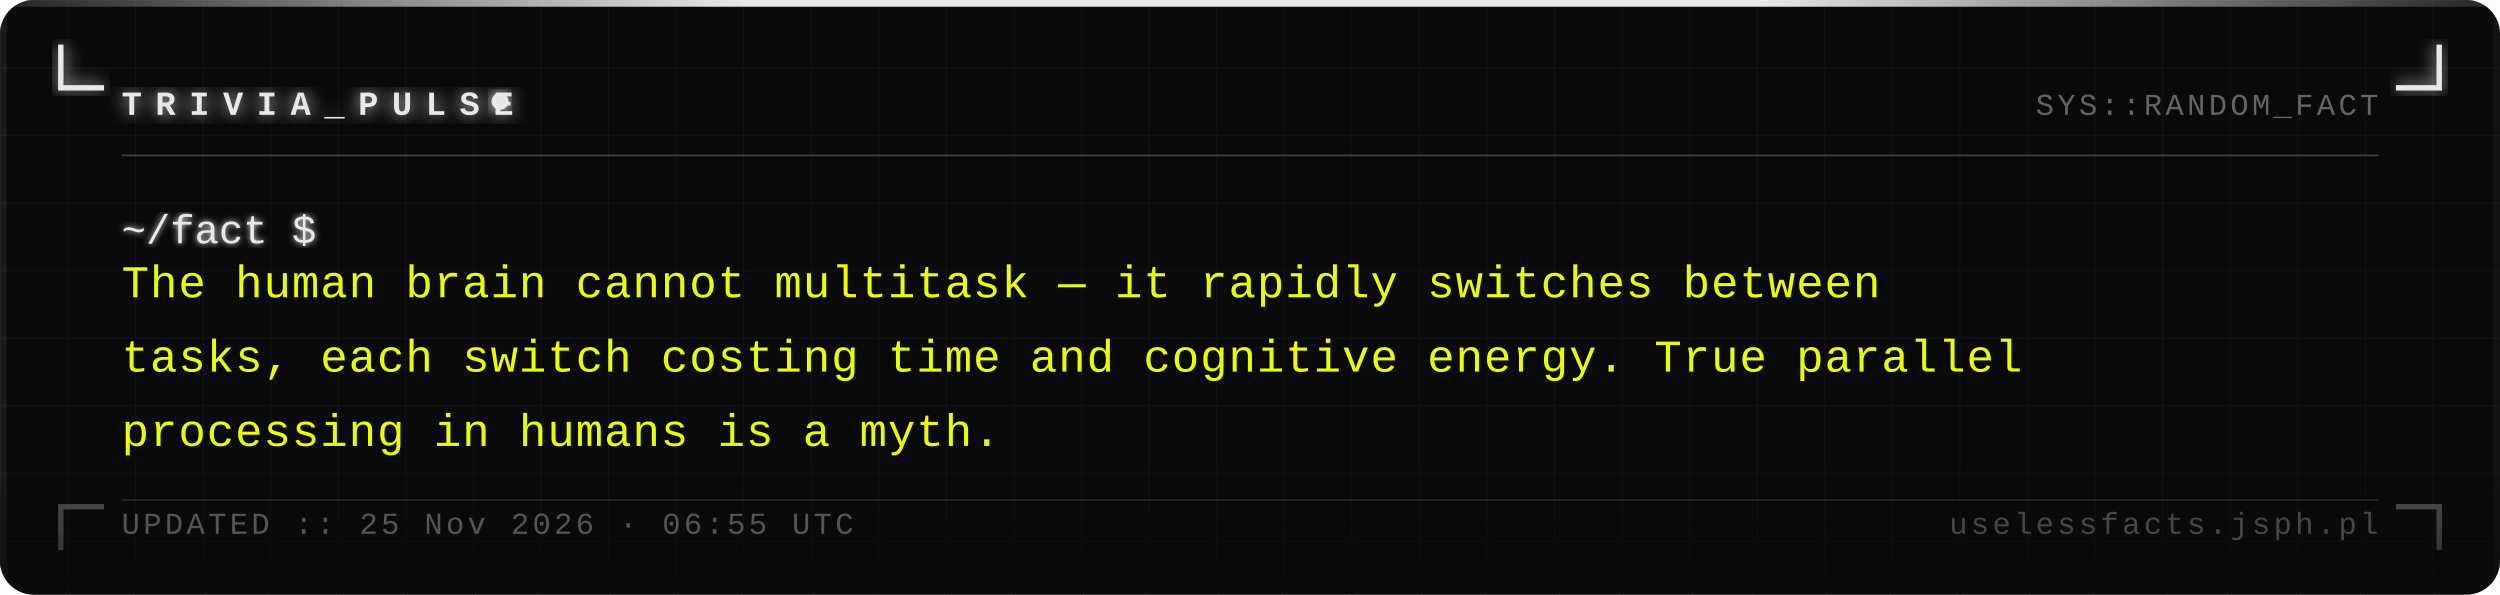
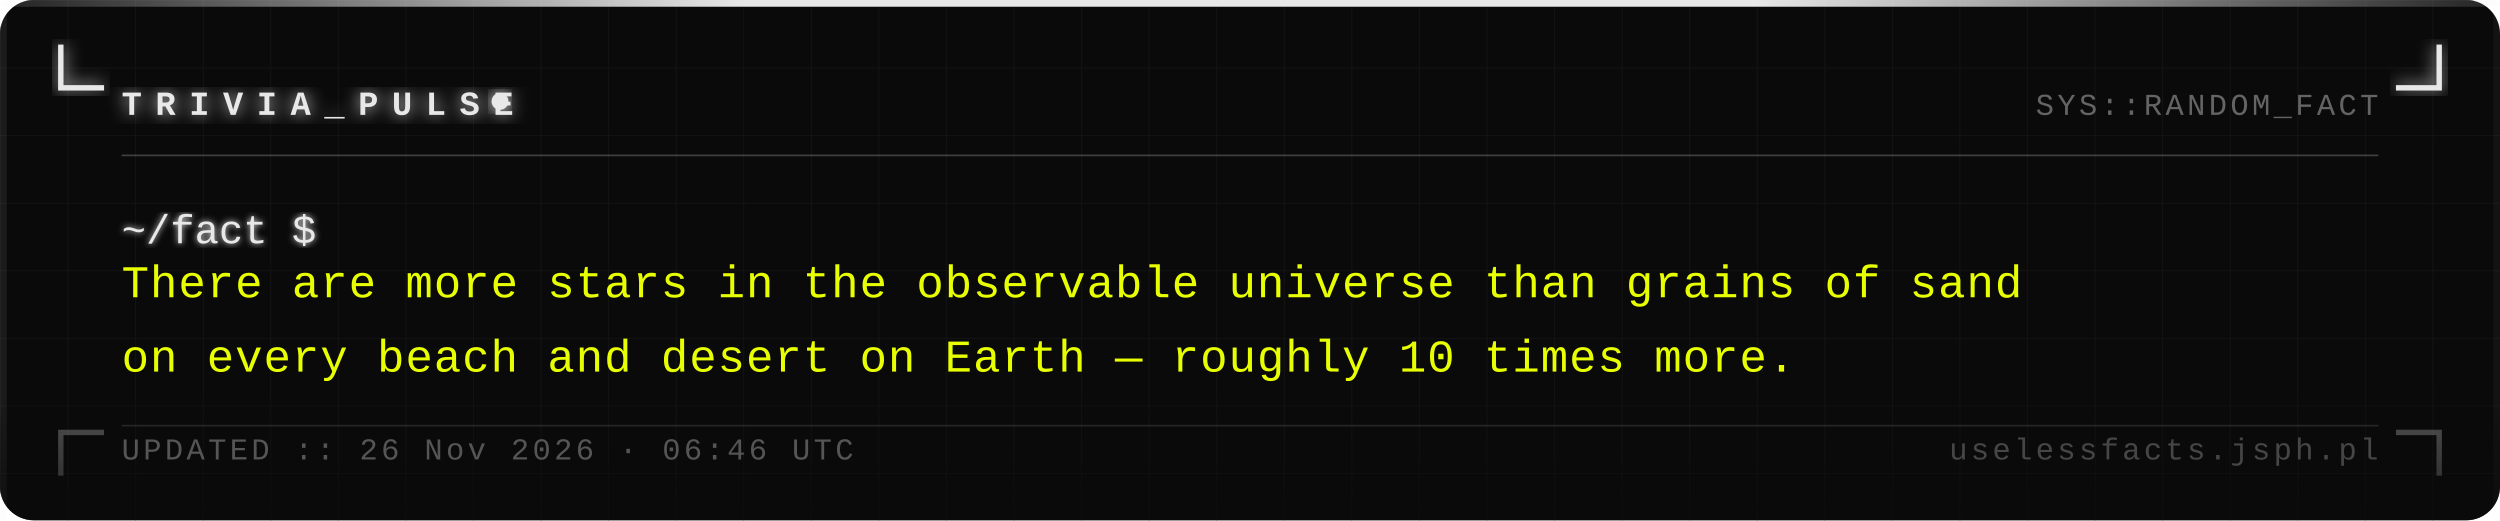
- <svg xmlns="http://www.w3.org/2000/svg" width="740" height="176" viewBox="0 0 740 176">
+ <svg xmlns="http://www.w3.org/2000/svg" width="740" height="154" viewBox="0 0 740 154">
  <defs>
    <pattern id="grid" width="20" height="20" patternUnits="userSpaceOnUse">
      <path d="M 20 0 L 0 0 0 20" fill="none" stroke="#161616" stroke-width="0.4" />
    </pattern>
    <filter id="silver-glow" x="-20%" y="-20%" width="140%" height="140%">
      <feGaussianBlur stdDeviation="2.5" result="blur" />
      <feMerge>
        <feMergeNode in="blur" />
        <feMergeNode in="SourceGraphic" />
      </feMerge>
    </filter>
    <filter id="text-glow" x="-5%" y="-5%" width="110%" height="110%">
      <feGaussianBlur stdDeviation="1" result="blur" />
      <feMerge>
        <feMergeNode in="blur" />
        <feMergeNode in="SourceGraphic" />
      </feMerge>
    </filter>
    <linearGradient id="fade-bottom" x1="0" y1="0" x2="0" y2="1">
      <stop offset="0%" stop-color="#0a0a0a" stop-opacity="0" />
      <stop offset="100%" stop-color="#0a0a0a" stop-opacity="0.7" />
    </linearGradient>
    <linearGradient id="top-bar" x1="0" y1="0" x2="1" y2="0">
      <stop offset="0%" stop-color="#e8e8e8" stop-opacity="0.1" />
      <stop offset="30%" stop-color="#e8e8e8" stop-opacity="1" />
      <stop offset="70%" stop-color="#e8e8e8" stop-opacity="1" />
      <stop offset="100%" stop-color="#e8e8e8" stop-opacity="0.1" />
    </linearGradient>
  </defs>
-   <rect width="740" height="176" fill="#0a0a0a" rx="10" />
-   <rect width="740" height="176" fill="url(#grid)" rx="10" opacity="1" />
+   <rect width="740" height="154" fill="#0a0a0a" rx="10" />
+   <rect width="740" height="154" fill="url(#grid)" rx="10" opacity="1" />
  <rect x="0" y="0" width="740" height="2" fill="url(#top-bar)" rx="2" />
-   <rect x="0" y="2" width="2" height="174" fill="#e8e8e8" opacity="0.08" />
-   <rect x="738" y="2" width="2" height="174" fill="#e8e8e8" opacity="0.04" />
+   <rect x="0" y="2" width="2" height="152" fill="#e8e8e8" opacity="0.08" />
+   <rect x="738" y="2" width="2" height="152" fill="#e8e8e8" opacity="0.04" />
  <path d="M 18 14 L 18 26 L 30 26" fill="none" stroke="#e8e8e8" stroke-width="1.6" stroke-linecap="square" filter="url(#silver-glow)" />
  <path d="M 722 14 L 722 26 L 710 26" fill="none" stroke="#e8e8e8" stroke-width="1.6" stroke-linecap="square" filter="url(#silver-glow)" />
-   <path d="M 18 162 L 18 150 L 30 150" fill="none" stroke="#e8e8e8" stroke-width="1.6" stroke-linecap="square" opacity="0.35" />
-   <path d="M 722 162 L 722 150 L 710 150" fill="none" stroke="#e8e8e8" stroke-width="1.6" stroke-linecap="square" opacity="0.35" />
+   <path d="M 18 140 L 18 128 L 30 128" fill="none" stroke="#e8e8e8" stroke-width="1.6" stroke-linecap="square" opacity="0.35" />
+   <path d="M 722 140 L 722 128 L 710 128" fill="none" stroke="#e8e8e8" stroke-width="1.6" stroke-linecap="square" opacity="0.35" />
  <text x="36" y="34" font-family="Courier New, Courier, monospace" font-size="10" font-weight="bold" fill="#e8e8e8" letter-spacing="4" filter="url(#silver-glow)">TRIVIA_PULSE</text>
  <circle cx="148" cy="30" r="2.5" fill="#e8e8e8" filter="url(#silver-glow)">
    <animate attributeName="opacity" values="1;0;1" dur="1.4s" repeatCount="indefinite" />
  </circle>
  <text x="704" y="34" font-family="Courier New, Courier, monospace" font-size="9" fill="#a0a0a0" text-anchor="end" letter-spacing="1" opacity="0.6">SYS::RANDOM_FACT</text>
  <line x1="36" y1="46" x2="704" y2="46" stroke="#c0c0c0" stroke-width="0.5" opacity="0.3" />
  <text x="36" y="72" font-family="Courier New, Courier, monospace" font-size="12" fill="#e8e8e8" filter="url(#text-glow)">~/fact $</text>
-   <text x="36" y="88" font-family="Courier New, Courier, monospace" font-size="13.5" fill="#e8ff00" letter-spacing="0.3">The human brain cannot multitask — it rapidly switches between</text>
-   <text x="36" y="110" font-family="Courier New, Courier, monospace" font-size="13.5" fill="#e8ff00" letter-spacing="0.3">tasks, each switch costing time and cognitive energy. True parallel</text>
-   <text x="36" y="132" font-family="Courier New, Courier, monospace" font-size="13.5" fill="#e8ff00" letter-spacing="0.3">processing in humans is a myth.</text>
-   <rect x="0" y="136" width="740" height="40" fill="url(#fade-bottom)" rx="10" />
-   <line x1="36" y1="148" x2="704" y2="148" stroke="#c0c0c0" stroke-width="0.5" opacity="0.15" />
-   <text x="36" y="158" font-family="Courier New, Courier, monospace" font-size="9" fill="#a0a0a0" letter-spacing="1" opacity="0.5">UPDATED :: 25 Nov 2026 · 06:55 UTC</text>
-   <text x="704" y="158" font-family="Courier New, Courier, monospace" font-size="9" fill="#a0a0a0" text-anchor="end" letter-spacing="1" opacity="0.4">uselessfacts.jsph.pl</text>
+   <text x="36" y="88" font-family="Courier New, Courier, monospace" font-size="13.5" fill="#e8ff00" letter-spacing="0.3">There are more stars in the observable universe than grains of sand</text>
+   <text x="36" y="110" font-family="Courier New, Courier, monospace" font-size="13.5" fill="#e8ff00" letter-spacing="0.3">on every beach and desert on Earth — roughly 10 times more.</text>
+   <rect x="0" y="114" width="740" height="40" fill="url(#fade-bottom)" rx="10" />
+   <line x1="36" y1="126" x2="704" y2="126" stroke="#c0c0c0" stroke-width="0.5" opacity="0.15" />
+   <text x="36" y="136" font-family="Courier New, Courier, monospace" font-size="9" fill="#a0a0a0" letter-spacing="1" opacity="0.5">UPDATED :: 26 Nov 2026 · 06:46 UTC</text>
+   <text x="704" y="136" font-family="Courier New, Courier, monospace" font-size="9" fill="#a0a0a0" text-anchor="end" letter-spacing="1" opacity="0.4">uselessfacts.jsph.pl</text>
</svg>
